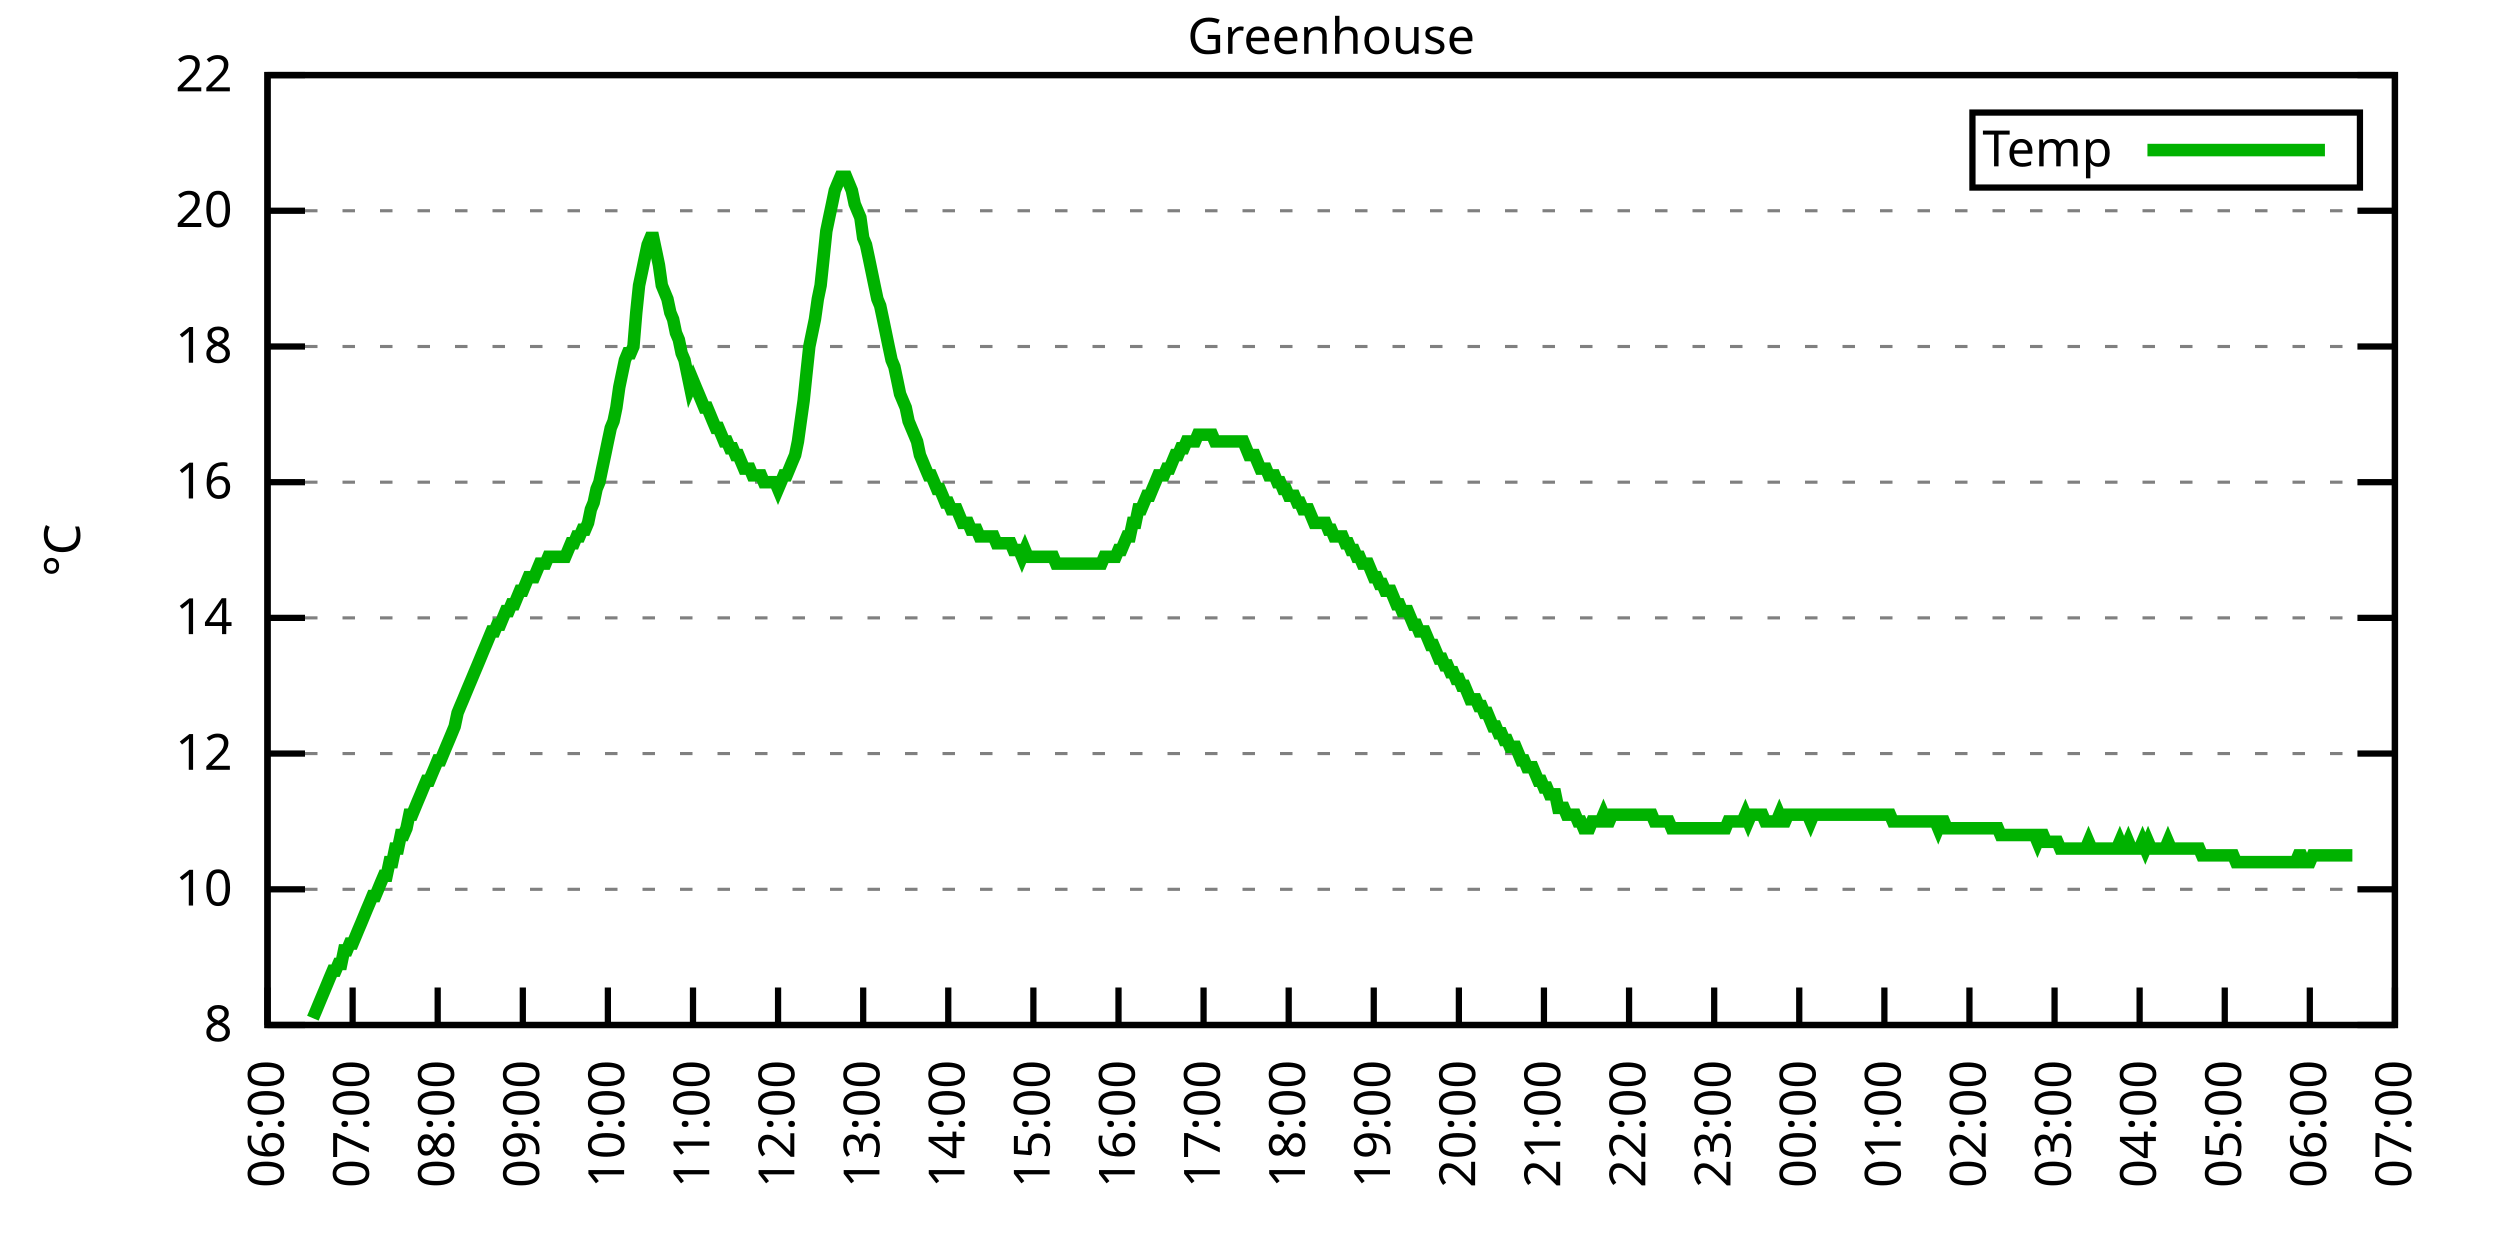
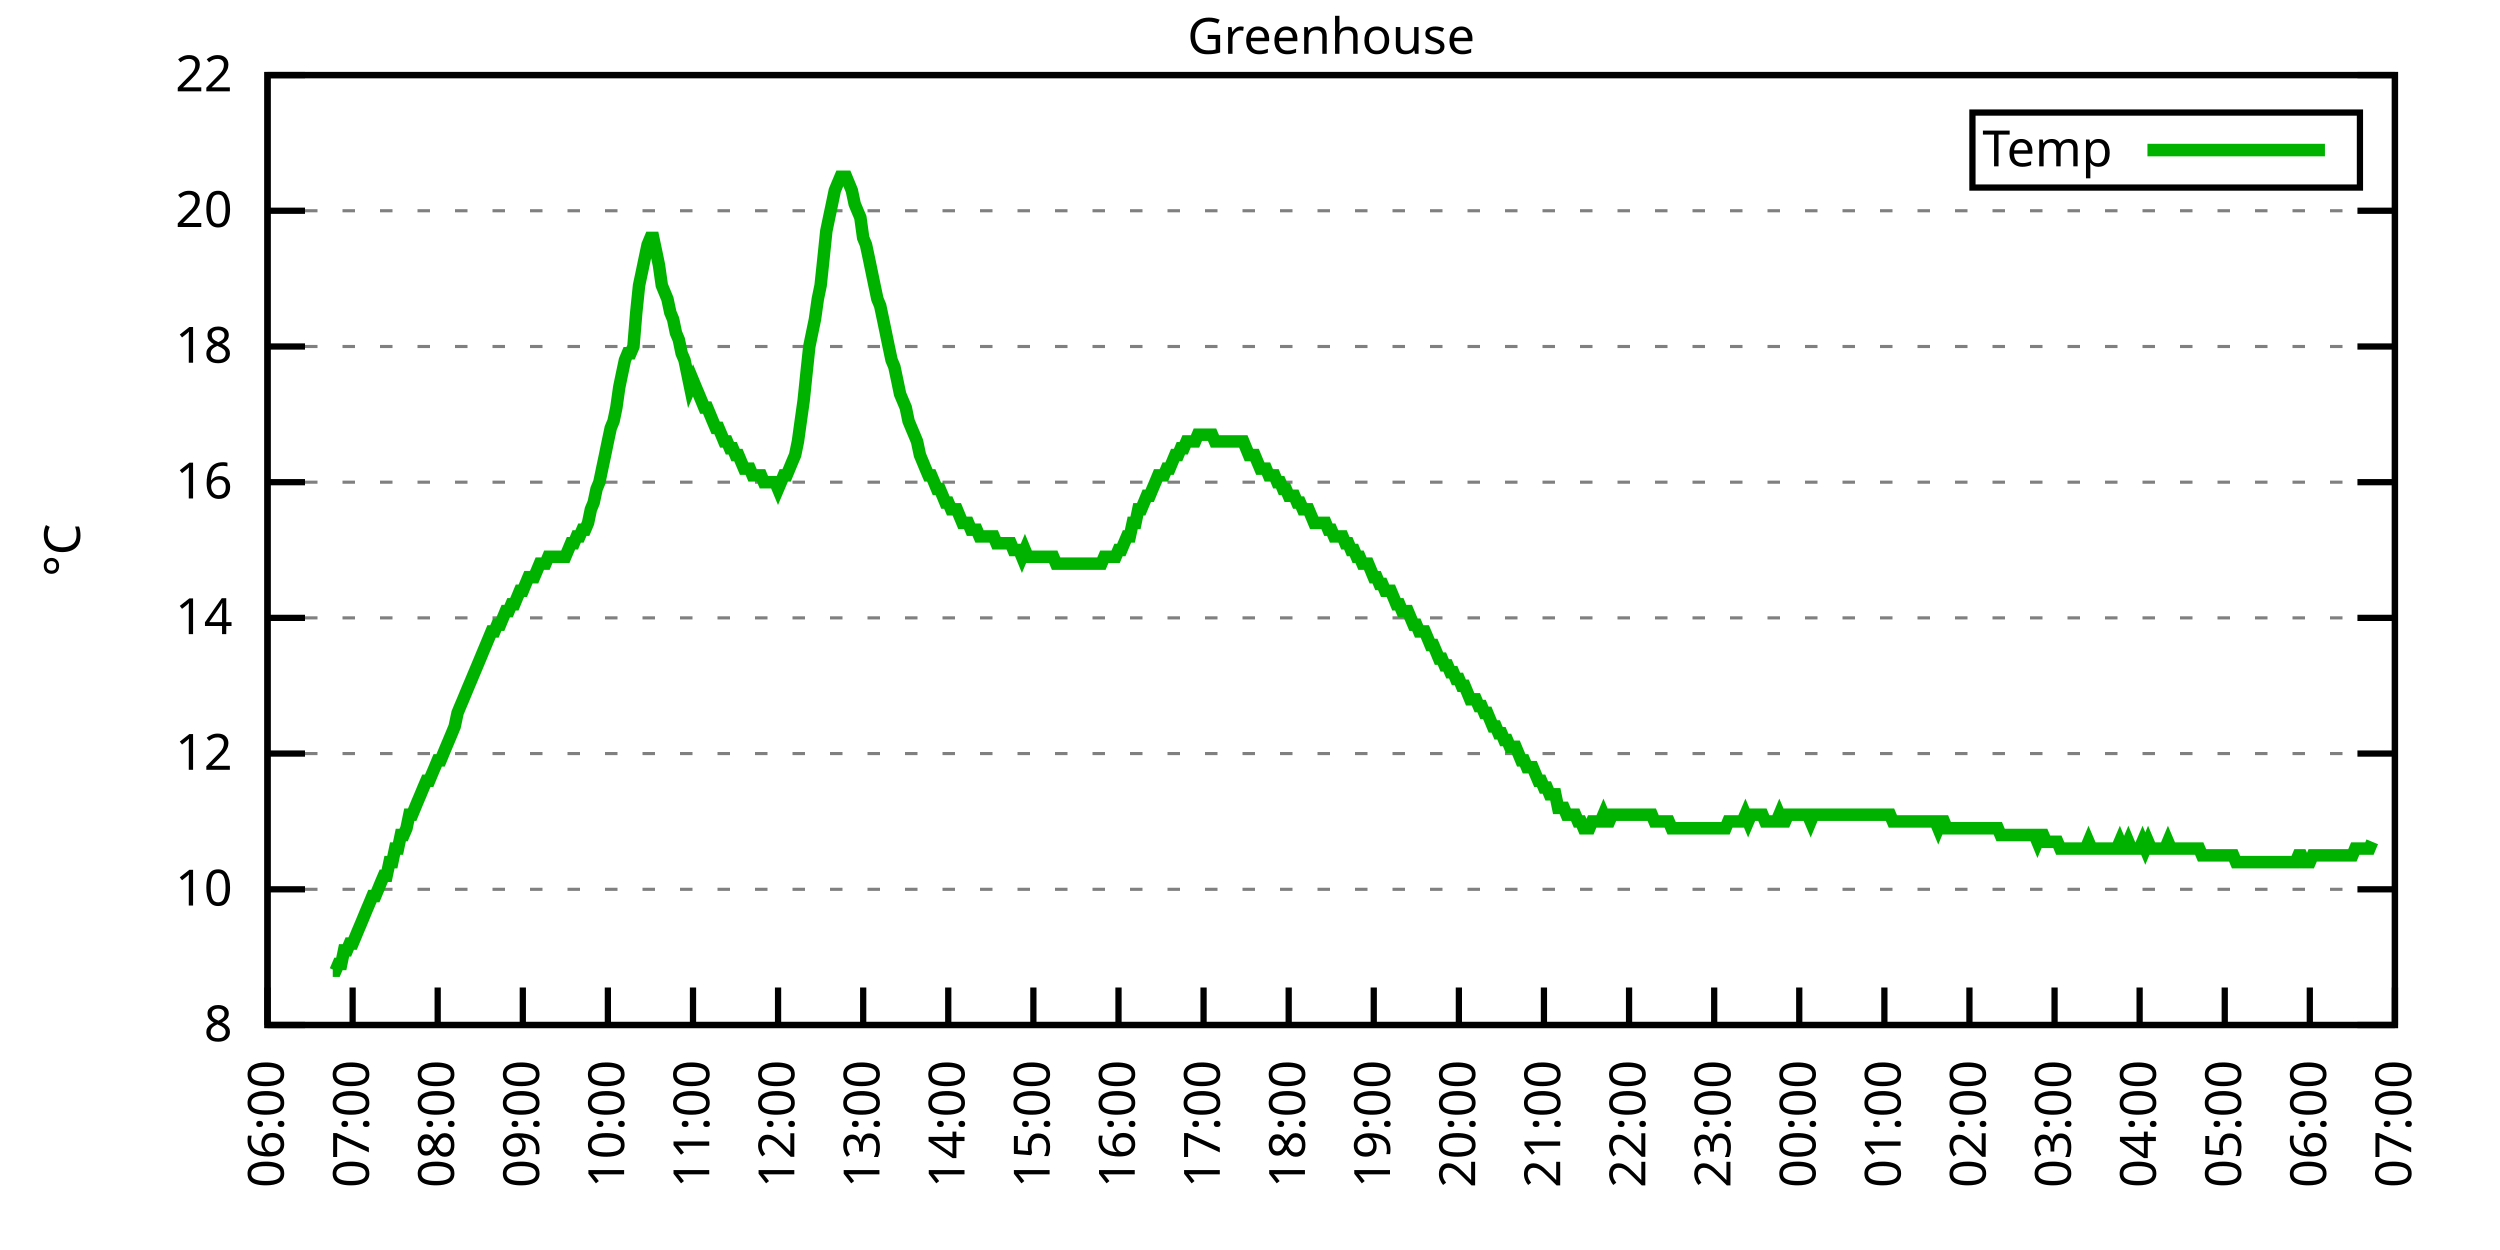
<svg xmlns="http://www.w3.org/2000/svg" xmlns:xlink="http://www.w3.org/1999/xlink" width="400" height="200" viewBox="0 0 400 200">
  <g id="gnuplot_canvas">
    <rect x="0" y="0" width="400" height="200" fill="none" />
    <defs>
      <circle id="gpDot" r="0.5" stroke-width="0.5" stroke="currentColor" />
      <path id="gpPt0" stroke-width="0.333" stroke="currentColor" d="M-1,0 h2 M0,-1 v2" />
      <path id="gpPt1" stroke-width="0.333" stroke="currentColor" d="M-1,-1 L1,1 M1,-1 L-1,1" />
      <path id="gpPt2" stroke-width="0.333" stroke="currentColor" d="M-1,0 L1,0 M0,-1 L0,1 M-1,-1 L1,1 M-1,1 L1,-1" />
      <rect id="gpPt3" stroke-width="0.333" stroke="currentColor" x="-1" y="-1" width="2" height="2" />
      <rect id="gpPt4" stroke-width="0.333" stroke="currentColor" fill="currentColor" x="-1" y="-1" width="2" height="2" />
      <circle id="gpPt5" stroke-width="0.333" stroke="currentColor" cx="0" cy="0" r="1" />
      <use xlink:href="#gpPt5" id="gpPt6" fill="currentColor" stroke="none" />
      <path id="gpPt7" stroke-width="0.333" stroke="currentColor" d="M0,-1.33 L-1.33,0.67 L1.33,0.67 z" />
      <use xlink:href="#gpPt7" id="gpPt8" fill="currentColor" stroke="none" />
      <use xlink:href="#gpPt7" id="gpPt9" stroke="currentColor" transform="rotate(180)" />
      <use xlink:href="#gpPt9" id="gpPt10" fill="currentColor" stroke="none" />
      <use xlink:href="#gpPt3" id="gpPt11" stroke="currentColor" transform="rotate(45)" />
      <use xlink:href="#gpPt11" id="gpPt12" fill="currentColor" stroke="none" />
      <path id="gpPt13" stroke-width="0.333" stroke="currentColor" d="M0,1.330 L1.265,0.411 L0.782,-1.067 L-0.782,-1.076 L-1.265,0.411 z" />
      <use xlink:href="#gpPt13" id="gpPt14" fill="currentColor" stroke="none" />
      <filter id="textbox" filterUnits="objectBoundingBox" x="0" y="0" height="1" width="1">
        <feFlood flood-color="white" flood-opacity="1" result="bgnd" />
        <feComposite in="SourceGraphic" in2="bgnd" operator="atop" />
      </filter>
      <filter id="greybox" filterUnits="objectBoundingBox" x="0" y="0" height="1" width="1">
        <feFlood flood-color="lightgrey" flood-opacity="1" result="grey" />
        <feComposite in="SourceGraphic" in2="grey" operator="atop" />
      </filter>
    </defs>
    <g fill="none" color="white" stroke="currentColor" stroke-width="1.00" stroke-linecap="butt" stroke-linejoin="miter">
</g>
    <g fill="none" color="black" stroke="currentColor" stroke-width="1.00" stroke-linecap="butt" stroke-linejoin="miter">
      <g stroke="none" shape-rendering="crispEdges">
        <polygon fill="rgb(255, 255, 255)" points="42.80,164.00 383.18,164.00 383.18,12.02 42.80,12.02 " />
      </g>
    </g>
    <g fill="none" color="black" stroke="currentColor" stroke-width="1.00" stroke-linecap="butt" stroke-linejoin="miter">
</g>
    <g fill="none" color="black" stroke="black" stroke-width="0.50" stroke-linecap="butt" stroke-linejoin="miter">
</g>
    <g fill="none" color="gray" stroke="currentColor" stroke-width="0.50" stroke-linecap="butt" stroke-linejoin="miter">
      <path stroke="gray" stroke-dasharray="2,4" class="gridline" d="M42.80,164.00 L383.19,164.00  " />
    </g>
    <g fill="none" color="gray" stroke="gray" stroke-width="1.00" stroke-linecap="butt" stroke-linejoin="miter">
</g>
    <g fill="none" color="black" stroke="currentColor" stroke-width="1.00" stroke-linecap="butt" stroke-linejoin="miter">
      <path stroke="black" d="M42.80,164.00 L48.80,164.00 M383.19,164.00 L377.19,164.00  " />
      <g transform="translate(37.20,166.60)" stroke="none" fill="black" font-family="Sans" font-size="8.00" text-anchor="end">
        <text>
          <tspan font-family="Sans"> 8</tspan>
        </text>
      </g>
    </g>
    <g fill="none" color="black" stroke="currentColor" stroke-width="1.00" stroke-linecap="butt" stroke-linejoin="miter">
</g>
    <g fill="none" color="black" stroke="black" stroke-width="0.50" stroke-linecap="butt" stroke-linejoin="miter">
</g>
    <g fill="none" color="gray" stroke="currentColor" stroke-width="0.50" stroke-linecap="butt" stroke-linejoin="miter">
      <path stroke="gray" stroke-dasharray="2,4" class="gridline" d="M42.80,142.29 L383.19,142.29  " />
    </g>
    <g fill="none" color="gray" stroke="gray" stroke-width="1.00" stroke-linecap="butt" stroke-linejoin="miter">
</g>
    <g fill="none" color="black" stroke="currentColor" stroke-width="1.00" stroke-linecap="butt" stroke-linejoin="miter">
      <path stroke="black" d="M42.80,142.29 L48.80,142.29 M383.19,142.29 L377.19,142.29  " />
      <g transform="translate(37.20,144.89)" stroke="none" fill="black" font-family="Sans" font-size="8.00" text-anchor="end">
        <text>
          <tspan font-family="Sans"> 10</tspan>
        </text>
      </g>
    </g>
    <g fill="none" color="black" stroke="currentColor" stroke-width="1.00" stroke-linecap="butt" stroke-linejoin="miter">
</g>
    <g fill="none" color="black" stroke="black" stroke-width="0.50" stroke-linecap="butt" stroke-linejoin="miter">
</g>
    <g fill="none" color="gray" stroke="currentColor" stroke-width="0.50" stroke-linecap="butt" stroke-linejoin="miter">
      <path stroke="gray" stroke-dasharray="2,4" class="gridline" d="M42.80,120.57 L383.19,120.57  " />
    </g>
    <g fill="none" color="gray" stroke="gray" stroke-width="1.00" stroke-linecap="butt" stroke-linejoin="miter">
</g>
    <g fill="none" color="black" stroke="currentColor" stroke-width="1.00" stroke-linecap="butt" stroke-linejoin="miter">
      <path stroke="black" d="M42.80,120.57 L48.80,120.57 M383.19,120.57 L377.19,120.57  " />
      <g transform="translate(37.20,123.17)" stroke="none" fill="black" font-family="Sans" font-size="8.00" text-anchor="end">
        <text>
          <tspan font-family="Sans"> 12</tspan>
        </text>
      </g>
    </g>
    <g fill="none" color="black" stroke="currentColor" stroke-width="1.00" stroke-linecap="butt" stroke-linejoin="miter">
</g>
    <g fill="none" color="black" stroke="black" stroke-width="0.50" stroke-linecap="butt" stroke-linejoin="miter">
</g>
    <g fill="none" color="gray" stroke="currentColor" stroke-width="0.50" stroke-linecap="butt" stroke-linejoin="miter">
      <path stroke="gray" stroke-dasharray="2,4" class="gridline" d="M42.80,98.86 L383.19,98.86  " />
    </g>
    <g fill="none" color="gray" stroke="gray" stroke-width="1.00" stroke-linecap="butt" stroke-linejoin="miter">
</g>
    <g fill="none" color="black" stroke="currentColor" stroke-width="1.00" stroke-linecap="butt" stroke-linejoin="miter">
      <path stroke="black" d="M42.80,98.86 L48.80,98.86 M383.19,98.86 L377.19,98.86  " />
      <g transform="translate(37.20,101.46)" stroke="none" fill="black" font-family="Sans" font-size="8.00" text-anchor="end">
        <text>
          <tspan font-family="Sans"> 14</tspan>
        </text>
      </g>
    </g>
    <g fill="none" color="black" stroke="currentColor" stroke-width="1.00" stroke-linecap="butt" stroke-linejoin="miter">
</g>
    <g fill="none" color="black" stroke="black" stroke-width="0.50" stroke-linecap="butt" stroke-linejoin="miter">
</g>
    <g fill="none" color="gray" stroke="currentColor" stroke-width="0.50" stroke-linecap="butt" stroke-linejoin="miter">
      <path stroke="gray" stroke-dasharray="2,4" class="gridline" d="M42.80,77.15 L383.19,77.15  " />
    </g>
    <g fill="none" color="gray" stroke="gray" stroke-width="1.00" stroke-linecap="butt" stroke-linejoin="miter">
</g>
    <g fill="none" color="black" stroke="currentColor" stroke-width="1.00" stroke-linecap="butt" stroke-linejoin="miter">
      <path stroke="black" d="M42.80,77.15 L48.80,77.15 M383.19,77.15 L377.19,77.15  " />
      <g transform="translate(37.20,79.75)" stroke="none" fill="black" font-family="Sans" font-size="8.00" text-anchor="end">
        <text>
          <tspan font-family="Sans"> 16</tspan>
        </text>
      </g>
    </g>
    <g fill="none" color="black" stroke="currentColor" stroke-width="1.00" stroke-linecap="butt" stroke-linejoin="miter">
</g>
    <g fill="none" color="black" stroke="black" stroke-width="0.50" stroke-linecap="butt" stroke-linejoin="miter">
</g>
    <g fill="none" color="gray" stroke="currentColor" stroke-width="0.50" stroke-linecap="butt" stroke-linejoin="miter">
      <path stroke="gray" stroke-dasharray="2,4" class="gridline" d="M42.80,55.44 L383.19,55.44  " />
    </g>
    <g fill="none" color="gray" stroke="gray" stroke-width="1.00" stroke-linecap="butt" stroke-linejoin="miter">
</g>
    <g fill="none" color="black" stroke="currentColor" stroke-width="1.00" stroke-linecap="butt" stroke-linejoin="miter">
      <path stroke="black" d="M42.80,55.44 L48.80,55.44 M383.19,55.44 L377.19,55.44  " />
      <g transform="translate(37.20,58.04)" stroke="none" fill="black" font-family="Sans" font-size="8.00" text-anchor="end">
        <text>
          <tspan font-family="Sans"> 18</tspan>
        </text>
      </g>
    </g>
    <g fill="none" color="black" stroke="currentColor" stroke-width="1.00" stroke-linecap="butt" stroke-linejoin="miter">
</g>
    <g fill="none" color="black" stroke="black" stroke-width="0.50" stroke-linecap="butt" stroke-linejoin="miter">
</g>
    <g fill="none" color="gray" stroke="currentColor" stroke-width="0.50" stroke-linecap="butt" stroke-linejoin="miter">
      <path stroke="gray" stroke-dasharray="2,4" class="gridline" d="M42.80,33.72 L383.19,33.72  " />
    </g>
    <g fill="none" color="gray" stroke="gray" stroke-width="1.00" stroke-linecap="butt" stroke-linejoin="miter">
</g>
    <g fill="none" color="black" stroke="currentColor" stroke-width="1.00" stroke-linecap="butt" stroke-linejoin="miter">
      <path stroke="black" d="M42.80,33.72 L48.80,33.72 M383.19,33.72 L377.19,33.72  " />
      <g transform="translate(37.20,36.32)" stroke="none" fill="black" font-family="Sans" font-size="8.00" text-anchor="end">
        <text>
          <tspan font-family="Sans"> 20</tspan>
        </text>
      </g>
    </g>
    <g fill="none" color="black" stroke="currentColor" stroke-width="1.00" stroke-linecap="butt" stroke-linejoin="miter">
</g>
    <g fill="none" color="black" stroke="black" stroke-width="0.50" stroke-linecap="butt" stroke-linejoin="miter">
</g>
    <g fill="none" color="gray" stroke="currentColor" stroke-width="0.50" stroke-linecap="butt" stroke-linejoin="miter">
      <path stroke="gray" stroke-dasharray="2,4" class="gridline" d="M42.80,12.01 L383.19,12.01  " />
    </g>
    <g fill="none" color="gray" stroke="gray" stroke-width="1.00" stroke-linecap="butt" stroke-linejoin="miter">
</g>
    <g fill="none" color="black" stroke="currentColor" stroke-width="1.00" stroke-linecap="butt" stroke-linejoin="miter">
      <path stroke="black" d="M42.80,12.01 L48.80,12.01 M383.19,12.01 L377.19,12.01  " />
      <g transform="translate(37.20,14.61)" stroke="none" fill="black" font-family="Sans" font-size="8.00" text-anchor="end">
        <text>
          <tspan font-family="Sans"> 22</tspan>
        </text>
      </g>
    </g>
    <g fill="none" color="black" stroke="currentColor" stroke-width="1.00" stroke-linecap="butt" stroke-linejoin="miter">
      <path stroke="black" d="M42.80,164.00 L42.80,158.00  " />
      <g transform="translate(45.40,169.60) rotate(270.00)" stroke="none" fill="black" font-family="Sans" font-size="8.00" text-anchor="end">
        <text>
          <tspan font-family="Sans">06:00</tspan>
        </text>
      </g>
    </g>
    <g fill="none" color="black" stroke="currentColor" stroke-width="1.00" stroke-linecap="butt" stroke-linejoin="miter">
      <path stroke="black" d="M56.42,164.00 L56.42,158.00  " />
      <g transform="translate(59.02,169.60) rotate(270.00)" stroke="none" fill="black" font-family="Sans" font-size="8.00" text-anchor="end">
        <text>
          <tspan font-family="Sans">07:00</tspan>
        </text>
      </g>
    </g>
    <g fill="none" color="black" stroke="currentColor" stroke-width="1.00" stroke-linecap="butt" stroke-linejoin="miter">
      <path stroke="black" d="M70.03,164.00 L70.03,158.00  " />
      <g transform="translate(72.63,169.60) rotate(270.00)" stroke="none" fill="black" font-family="Sans" font-size="8.00" text-anchor="end">
        <text>
          <tspan font-family="Sans">08:00</tspan>
        </text>
      </g>
    </g>
    <g fill="none" color="black" stroke="currentColor" stroke-width="1.00" stroke-linecap="butt" stroke-linejoin="miter">
      <path stroke="black" d="M83.65,164.00 L83.65,158.00  " />
      <g transform="translate(86.25,169.60) rotate(270.00)" stroke="none" fill="black" font-family="Sans" font-size="8.00" text-anchor="end">
        <text>
          <tspan font-family="Sans">09:00</tspan>
        </text>
      </g>
    </g>
    <g fill="none" color="black" stroke="currentColor" stroke-width="1.00" stroke-linecap="butt" stroke-linejoin="miter">
      <path stroke="black" d="M97.26,164.00 L97.26,158.00  " />
      <g transform="translate(99.86,169.60) rotate(270.00)" stroke="none" fill="black" font-family="Sans" font-size="8.00" text-anchor="end">
        <text>
          <tspan font-family="Sans">10:00</tspan>
        </text>
      </g>
    </g>
    <g fill="none" color="black" stroke="currentColor" stroke-width="1.00" stroke-linecap="butt" stroke-linejoin="miter">
      <path stroke="black" d="M110.88,164.00 L110.88,158.00  " />
      <g transform="translate(113.48,169.60) rotate(270.00)" stroke="none" fill="black" font-family="Sans" font-size="8.00" text-anchor="end">
        <text>
          <tspan font-family="Sans">11:00</tspan>
        </text>
      </g>
    </g>
    <g fill="none" color="black" stroke="currentColor" stroke-width="1.00" stroke-linecap="butt" stroke-linejoin="miter">
      <path stroke="black" d="M124.49,164.00 L124.49,158.00  " />
      <g transform="translate(127.09,169.60) rotate(270.00)" stroke="none" fill="black" font-family="Sans" font-size="8.00" text-anchor="end">
        <text>
          <tspan font-family="Sans">12:00</tspan>
        </text>
      </g>
    </g>
    <g fill="none" color="black" stroke="currentColor" stroke-width="1.00" stroke-linecap="butt" stroke-linejoin="miter">
      <path stroke="black" d="M138.11,164.00 L138.11,158.00  " />
      <g transform="translate(140.71,169.60) rotate(270.00)" stroke="none" fill="black" font-family="Sans" font-size="8.00" text-anchor="end">
        <text>
          <tspan font-family="Sans">13:00</tspan>
        </text>
      </g>
    </g>
    <g fill="none" color="black" stroke="currentColor" stroke-width="1.00" stroke-linecap="butt" stroke-linejoin="miter">
      <path stroke="black" d="M151.72,164.00 L151.72,158.00  " />
      <g transform="translate(154.32,169.60) rotate(270.00)" stroke="none" fill="black" font-family="Sans" font-size="8.00" text-anchor="end">
        <text>
          <tspan font-family="Sans">14:00</tspan>
        </text>
      </g>
    </g>
    <g fill="none" color="black" stroke="currentColor" stroke-width="1.00" stroke-linecap="butt" stroke-linejoin="miter">
      <path stroke="black" d="M165.34,164.00 L165.34,158.00  " />
      <g transform="translate(167.94,169.60) rotate(270.00)" stroke="none" fill="black" font-family="Sans" font-size="8.00" text-anchor="end">
        <text>
          <tspan font-family="Sans">15:00</tspan>
        </text>
      </g>
    </g>
    <g fill="none" color="black" stroke="currentColor" stroke-width="1.00" stroke-linecap="butt" stroke-linejoin="miter">
      <path stroke="black" d="M178.96,164.00 L178.96,158.00  " />
      <g transform="translate(181.56,169.60) rotate(270.00)" stroke="none" fill="black" font-family="Sans" font-size="8.00" text-anchor="end">
        <text>
          <tspan font-family="Sans">16:00</tspan>
        </text>
      </g>
    </g>
    <g fill="none" color="black" stroke="currentColor" stroke-width="1.00" stroke-linecap="butt" stroke-linejoin="miter">
      <path stroke="black" d="M192.57,164.00 L192.57,158.00  " />
      <g transform="translate(195.17,169.60) rotate(270.00)" stroke="none" fill="black" font-family="Sans" font-size="8.00" text-anchor="end">
        <text>
          <tspan font-family="Sans">17:00</tspan>
        </text>
      </g>
    </g>
    <g fill="none" color="black" stroke="currentColor" stroke-width="1.00" stroke-linecap="butt" stroke-linejoin="miter">
      <path stroke="black" d="M206.19,164.00 L206.19,158.00  " />
      <g transform="translate(208.79,169.60) rotate(270.00)" stroke="none" fill="black" font-family="Sans" font-size="8.00" text-anchor="end">
        <text>
          <tspan font-family="Sans">18:00</tspan>
        </text>
      </g>
    </g>
    <g fill="none" color="black" stroke="currentColor" stroke-width="1.00" stroke-linecap="butt" stroke-linejoin="miter">
      <path stroke="black" d="M219.80,164.00 L219.80,158.00  " />
      <g transform="translate(222.40,169.60) rotate(270.00)" stroke="none" fill="black" font-family="Sans" font-size="8.00" text-anchor="end">
        <text>
          <tspan font-family="Sans">19:00</tspan>
        </text>
      </g>
    </g>
    <g fill="none" color="black" stroke="currentColor" stroke-width="1.00" stroke-linecap="butt" stroke-linejoin="miter">
      <path stroke="black" d="M233.42,164.00 L233.42,158.00  " />
      <g transform="translate(236.02,169.60) rotate(270.00)" stroke="none" fill="black" font-family="Sans" font-size="8.00" text-anchor="end">
        <text>
          <tspan font-family="Sans">20:00</tspan>
        </text>
      </g>
    </g>
    <g fill="none" color="black" stroke="currentColor" stroke-width="1.00" stroke-linecap="butt" stroke-linejoin="miter">
      <path stroke="black" d="M247.03,164.00 L247.03,158.00  " />
      <g transform="translate(249.63,169.60) rotate(270.00)" stroke="none" fill="black" font-family="Sans" font-size="8.00" text-anchor="end">
        <text>
          <tspan font-family="Sans">21:00</tspan>
        </text>
      </g>
    </g>
    <g fill="none" color="black" stroke="currentColor" stroke-width="1.00" stroke-linecap="butt" stroke-linejoin="miter">
      <path stroke="black" d="M260.65,164.00 L260.65,158.00  " />
      <g transform="translate(263.25,169.60) rotate(270.00)" stroke="none" fill="black" font-family="Sans" font-size="8.00" text-anchor="end">
        <text>
          <tspan font-family="Sans">22:00</tspan>
        </text>
      </g>
    </g>
    <g fill="none" color="black" stroke="currentColor" stroke-width="1.00" stroke-linecap="butt" stroke-linejoin="miter">
      <path stroke="black" d="M274.27,164.00 L274.27,158.00  " />
      <g transform="translate(276.87,169.60) rotate(270.00)" stroke="none" fill="black" font-family="Sans" font-size="8.00" text-anchor="end">
        <text>
          <tspan font-family="Sans">23:00</tspan>
        </text>
      </g>
    </g>
    <g fill="none" color="black" stroke="currentColor" stroke-width="1.00" stroke-linecap="butt" stroke-linejoin="miter">
      <path stroke="black" d="M287.88,164.00 L287.88,158.00  " />
      <g transform="translate(290.48,169.60) rotate(270.00)" stroke="none" fill="black" font-family="Sans" font-size="8.00" text-anchor="end">
        <text>
          <tspan font-family="Sans">00:00</tspan>
        </text>
      </g>
    </g>
    <g fill="none" color="black" stroke="currentColor" stroke-width="1.00" stroke-linecap="butt" stroke-linejoin="miter">
      <path stroke="black" d="M301.50,164.00 L301.50,158.00  " />
      <g transform="translate(304.10,169.60) rotate(270.00)" stroke="none" fill="black" font-family="Sans" font-size="8.00" text-anchor="end">
        <text>
          <tspan font-family="Sans">01:00</tspan>
        </text>
      </g>
    </g>
    <g fill="none" color="black" stroke="currentColor" stroke-width="1.00" stroke-linecap="butt" stroke-linejoin="miter">
      <path stroke="black" d="M315.11,164.00 L315.11,158.00  " />
      <g transform="translate(317.71,169.60) rotate(270.00)" stroke="none" fill="black" font-family="Sans" font-size="8.00" text-anchor="end">
        <text>
          <tspan font-family="Sans">02:00</tspan>
        </text>
      </g>
    </g>
    <g fill="none" color="black" stroke="currentColor" stroke-width="1.00" stroke-linecap="butt" stroke-linejoin="miter">
      <path stroke="black" d="M328.73,164.00 L328.73,158.00  " />
      <g transform="translate(331.33,169.60) rotate(270.00)" stroke="none" fill="black" font-family="Sans" font-size="8.00" text-anchor="end">
        <text>
          <tspan font-family="Sans">03:00</tspan>
        </text>
      </g>
    </g>
    <g fill="none" color="black" stroke="currentColor" stroke-width="1.00" stroke-linecap="butt" stroke-linejoin="miter">
      <path stroke="black" d="M342.34,164.00 L342.34,158.00  " />
      <g transform="translate(344.94,169.60) rotate(270.00)" stroke="none" fill="black" font-family="Sans" font-size="8.00" text-anchor="end">
        <text>
          <tspan font-family="Sans">04:00</tspan>
        </text>
      </g>
    </g>
    <g fill="none" color="black" stroke="currentColor" stroke-width="1.00" stroke-linecap="butt" stroke-linejoin="miter">
      <path stroke="black" d="M355.96,164.00 L355.96,158.00  " />
      <g transform="translate(358.56,169.60) rotate(270.00)" stroke="none" fill="black" font-family="Sans" font-size="8.00" text-anchor="end">
        <text>
          <tspan font-family="Sans">05:00</tspan>
        </text>
      </g>
    </g>
    <g fill="none" color="black" stroke="currentColor" stroke-width="1.00" stroke-linecap="butt" stroke-linejoin="miter">
      <path stroke="black" d="M369.57,164.00 L369.57,158.00  " />
      <g transform="translate(372.17,169.60) rotate(270.00)" stroke="none" fill="black" font-family="Sans" font-size="8.00" text-anchor="end">
        <text>
          <tspan font-family="Sans">06:00</tspan>
        </text>
      </g>
    </g>
    <g fill="none" color="black" stroke="currentColor" stroke-width="1.00" stroke-linecap="butt" stroke-linejoin="miter">
      <path stroke="black" d="M383.19,164.00 L383.19,158.00  " />
      <g transform="translate(385.79,169.60) rotate(270.00)" stroke="none" fill="black" font-family="Sans" font-size="8.00" text-anchor="end">
        <text>
          <tspan font-family="Sans">07:00</tspan>
        </text>
      </g>
    </g>
    <g fill="none" color="black" stroke="currentColor" stroke-width="1.00" stroke-linecap="butt" stroke-linejoin="miter">
</g>
    <g fill="none" color="black" stroke="currentColor" stroke-width="1.00" stroke-linecap="butt" stroke-linejoin="miter">
      <path stroke="black" d="M42.80,12.01 L42.80,164.00 L383.19,164.00 L383.19,12.01 L42.80,12.01 Z  " />
    </g>
    <g fill="none" color="black" stroke="currentColor" stroke-width="1.00" stroke-linecap="butt" stroke-linejoin="miter">
</g>
    <g fill="none" color="black" stroke="currentColor" stroke-width="1.00" stroke-linecap="butt" stroke-linejoin="miter">
      <path stroke="black" d="M315.59,30.01 L315.59,18.01 L377.59,18.01 L377.59,30.01 L315.59,30.01 Z  " />
    </g>
    <g id="Greenhouse_plot_1">
      <g fill="none" color="white" stroke="black" stroke-width="2.00" stroke-linecap="butt" stroke-linejoin="miter">
</g>
      <g fill="none" color="black" stroke="currentColor" stroke-width="2.00" stroke-linecap="butt" stroke-linejoin="miter">
        <g transform="translate(337.99,26.61)" stroke="none" fill="black" font-family="Sans" font-size="8.00" text-anchor="end">
          <text>
            <tspan font-family="Sans">Temp</tspan>
          </text>
        </g>
      </g>
      <g fill="none" color="black" stroke="currentColor" stroke-width="2.00" stroke-linecap="butt" stroke-linejoin="miter">
-         <path stroke="rgb(  0, 178,   0)" d="M343.59,24.01 L371.99,24.01 M50.06,162.91 L50.52,161.83 L50.97,160.74 L51.42,159.66 L51.88,158.57 L52.33,157.49   L52.78,156.40 L53.24,155.31 L53.69,155.31 L54.15,154.23 L54.60,154.23 L55.05,152.06 L55.51,152.06 L55.96,150.97   L56.42,150.97 L56.87,149.89 L57.32,148.80 L57.78,147.72 L58.23,146.63 L58.68,145.54 L59.14,144.46 L59.59,143.37   L60.05,143.37 L60.50,142.29 L60.95,141.20 L61.41,140.12 L61.86,140.12 L62.32,137.94 L62.77,137.94 L63.22,135.77   L63.68,135.77 L64.13,133.60 L64.58,133.60 L65.04,132.52 L65.49,130.35 L65.95,130.35 L66.40,129.26 L66.85,128.17   L67.31,127.09 L67.76,126.00 L68.22,124.92 L68.67,124.92 L69.12,123.83 L69.58,122.75 L70.03,121.66 L70.49,121.66   L70.94,120.57 L71.39,119.49 L71.85,118.40 L72.30,117.32 L72.75,116.23 L73.21,114.06 L73.66,112.97 L74.12,111.89   L74.57,110.80 L75.02,109.72 L75.48,108.63 L75.93,107.55 L76.39,106.46 L76.84,105.38 L77.29,104.29 L77.75,103.20   L78.20,102.12 L78.65,101.03 L79.11,101.03 L79.56,99.95 L80.02,99.95 L80.47,98.86 L80.92,97.78 L81.38,97.78   L81.83,96.69 L82.29,96.69 L82.74,95.60 L83.19,94.52 L83.65,94.52 L84.10,93.43 L84.55,92.35 L85.01,92.35   L85.46,92.35 L85.92,91.26 L86.37,90.18 L86.82,90.18 L87.28,90.18 L87.73,89.09 L88.19,89.09 L88.64,89.09   L89.09,89.09 L89.55,89.09 L90.00,89.09 L90.45,89.09 L90.91,88.00 L91.36,86.92 L91.82,86.92 L92.27,85.83   L92.72,85.83 L93.18,84.75 L93.63,84.75 L94.09,83.66 L94.54,81.49 L94.99,80.41 L95.45,78.23 L95.90,77.15   L96.35,74.98 L96.81,72.81 L97.26,70.63 L97.72,68.46 L98.17,67.38 L98.62,65.21 L99.08,61.95 L99.53,59.78   L99.99,57.61 L100.44,56.52 L100.89,56.52 L101.35,55.44 L101.80,50.01 L102.25,45.66 L102.71,43.49 L103.16,41.32   L103.62,39.15 L104.07,38.07 L104.52,38.07 L104.98,40.24 L105.43,42.41 L105.89,45.66 L106.34,46.75 L106.79,47.84   L107.25,50.01 L107.70,51.09 L108.15,53.26 L108.61,54.35 L109.06,56.52 L109.52,57.61 L109.97,59.78 L110.42,61.95   L110.88,60.86 L111.33,61.95 L111.79,63.04 L112.24,64.12 L112.69,65.21 L113.15,65.21 L113.60,66.29 L114.05,67.38   L114.51,68.46 L114.96,68.46 L115.42,69.55 L115.87,70.63 L116.32,70.63 L116.78,71.72 L117.23,71.72 L117.69,72.81   L118.14,72.81 L118.59,73.89 L119.05,74.98 L119.50,74.98 L119.96,74.98 L120.41,76.06 L120.86,76.06 L121.32,76.06   L121.77,76.06 L122.22,77.15 L122.68,77.15 L123.13,77.15 L123.59,77.15 L124.04,77.15 L124.49,78.23 L124.95,77.15   L125.40,76.06 L125.86,76.06 L126.31,74.98 L126.76,73.89 L127.22,72.81 L127.67,70.63 L128.12,67.38 L128.58,64.12   L129.03,59.78 L129.49,55.44 L129.94,53.26 L130.39,51.09 L130.85,47.84 L131.30,45.66 L131.76,41.32 L132.21,36.98   L132.66,34.81 L133.12,32.64 L133.57,30.47 L134.02,29.38 L134.48,28.29 L134.93,28.29 L135.39,28.29 L135.84,29.38   L136.29,30.47 L136.75,32.64 L137.20,33.72 L137.66,34.81 L138.11,38.07 L138.56,39.15 L139.02,41.32 L139.47,43.49   L139.92,45.66 L140.38,47.84 L140.83,48.92 L141.29,51.09 L141.74,53.26 L142.19,55.44 L142.65,57.61 L143.10,58.69   L143.56,60.86 L144.01,63.04 L144.46,64.12 L144.92,65.21 L145.37,67.38 L145.82,68.46 L146.28,69.55 L146.73,70.63   L147.19,72.81 L147.64,73.89 L148.09,74.98 L148.55,76.06 L149.00,76.06 L149.46,77.15 L149.91,78.23 L150.36,78.23   L150.82,79.32 L151.27,80.41 L151.72,80.41 L152.18,81.49 L152.63,81.49 L153.09,81.49 L153.54,82.58 L153.99,83.66   L154.45,83.66 L154.90,83.66 L155.36,84.75 L155.81,84.75 L156.26,84.75 L156.72,85.83 L157.17,85.83 L157.62,85.83   L158.08,85.83 L158.53,85.83 L158.99,85.83 L159.44,86.92 L159.89,86.92 L160.35,86.92 L160.80,86.92 L161.26,86.92   L161.71,86.92 L162.16,88.00 L162.62,88.00 L163.07,88.00 L163.52,89.09 L163.98,88.00 L164.43,89.09 L164.89,89.09   L165.34,89.09 L165.79,89.09 L166.25,89.09 L166.70,89.09 L167.16,89.09 L167.61,89.09 L168.06,89.09 L168.52,89.09   L168.97,90.18 L169.43,90.18 L169.88,90.18 L170.33,90.18 L170.79,90.18 L171.24,90.18 L171.69,90.18 L172.15,90.18   L172.60,90.18 L173.06,90.18 L173.51,90.18 L173.96,90.18 L174.42,90.18 L174.87,90.18 L175.33,90.18 L175.78,90.18   L176.23,90.18 L176.69,89.09 L177.14,89.09 L177.59,89.09 L178.05,89.09 L178.50,89.09 L178.96,88.00 L179.41,88.00   L179.86,86.92 L180.32,85.83 L180.77,85.83 L181.23,83.66 L181.68,83.66 L182.13,81.49 L182.59,81.49 L183.04,80.41   L183.49,79.32 L183.95,79.32 L184.40,78.23 L184.86,77.15 L185.31,76.06 L185.76,76.06 L186.22,76.06 L186.67,74.98   L187.13,74.98 L187.58,73.89 L188.03,72.81 L188.49,72.81 L188.94,71.72 L189.39,71.72 L189.85,70.63 L190.30,70.63   L190.76,70.63 L191.21,70.63 L191.66,69.55 L192.12,69.55 L192.57,69.55 L193.03,69.55 L193.48,69.55 L193.93,69.55   L194.39,70.63 L194.84,70.63 L195.29,70.63 L195.75,70.63 L196.20,70.63 L196.66,70.63 L197.11,70.63 L197.56,70.63   L198.02,70.63 L198.47,70.63 L198.93,70.63 L199.38,71.72 L199.83,72.81 L200.29,72.81 L200.74,72.81 L201.19,73.89   L201.65,74.98 L202.10,74.98 L202.56,74.98 L203.01,76.06 L203.46,76.06 L203.92,76.06 L204.37,77.15 L204.83,77.15   L205.28,78.23 L205.73,78.23 L206.19,79.32 L206.64,79.32 L207.09,79.32 L207.55,80.41 L208.00,80.41 L208.46,81.49   L208.91,81.49 L209.36,81.49 L209.82,82.58 L210.27,83.66 L210.73,83.66 L211.18,83.66 L211.63,83.66 L212.09,83.66   L212.54,84.75 L213.00,84.75 L213.45,85.83 L213.90,85.83 L214.36,85.83 L214.81,85.83 L215.26,86.92 L215.72,86.92   L216.17,88.00 L216.63,88.00 L217.08,89.09 L217.53,89.09 L217.99,90.18 L218.44,90.18 L218.90,90.18 L219.35,91.26   L219.80,92.35 L220.26,92.35 L220.71,93.43 L221.16,93.43 L221.62,94.52 L222.07,94.52 L222.53,94.52 L222.98,95.60   L223.43,96.69 L223.89,96.69 L224.34,97.78 L224.80,97.78 L225.25,97.78 L225.70,98.86 L226.16,99.95 L226.61,99.95   L227.06,101.03 L227.52,101.03 L227.97,101.03 L228.43,102.12 L228.88,103.20 L229.33,103.20 L229.79,104.29 L230.24,105.38   L230.70,105.38 L231.15,106.46 L231.60,106.46 L232.06,107.55 L232.51,107.55 L232.96,108.63 L233.42,108.63 L233.87,109.72   L234.33,109.72 L234.78,110.80 L235.23,111.89 L235.69,111.89 L236.14,111.89 L236.60,112.97 L237.05,112.97 L237.50,114.06   L237.96,114.06 L238.41,115.15 L238.86,116.23 L239.32,116.23 L239.77,117.32 L240.23,117.32 L240.68,118.40 L241.13,118.40   L241.59,119.49 L242.04,119.49 L242.50,119.49 L242.95,120.57 L243.40,121.66 L243.86,121.66 L244.31,122.75 L244.76,122.75   L245.22,122.75 L245.67,123.83 L246.13,124.92 L246.58,124.92 L247.03,126.00 L247.49,126.00 L247.94,127.09 L248.40,127.09   L248.85,127.09 L249.30,129.26 L249.76,129.26 L250.21,129.26 L250.66,130.35 L251.12,130.35 L251.57,130.35 L252.03,130.35   L252.48,131.43 L252.93,131.43 L253.39,132.52 L253.84,132.52 L254.30,132.52 L254.75,131.43 L255.20,131.43 L255.66,131.43   L256.11,131.43 L256.56,130.35 L257.02,131.43 L257.47,131.43 L257.93,130.35 L258.38,130.35 L258.83,130.35 L259.29,130.35   L259.74,130.35 L260.20,130.35 L260.65,130.35 L261.10,130.35 L261.56,130.35 L262.01,130.35 L262.47,130.35 L262.92,130.35   L263.37,130.35 L263.83,130.35 L264.28,130.35 L264.73,131.43 L265.19,131.43 L265.64,131.43 L266.10,131.43 L266.55,131.43   L267.00,131.43 L267.46,132.52 L267.91,132.52 L268.37,132.52 L268.82,132.52 L269.27,132.52 L269.73,132.52 L270.18,132.52   L270.63,132.52 L271.09,132.52 L271.54,132.52 L272.00,132.52 L272.45,132.52 L272.90,132.52 L273.36,132.52 L273.81,132.52   L274.27,132.52 L274.72,132.52 L275.17,132.52 L275.63,132.52 L276.08,132.52 L276.53,131.43 L276.99,131.43 L277.44,131.43   L277.90,131.43 L278.35,131.43 L278.80,131.43 L279.26,130.35 L279.71,131.43 L280.17,130.35 L280.62,130.35 L281.07,130.35   L281.53,130.35 L281.98,130.35 L282.43,131.43 L282.89,131.43 L283.34,131.43 L283.80,131.43 L284.25,131.43 L284.70,130.35   L285.16,131.43 L285.61,131.43 L286.07,130.35 L286.52,130.35 L286.97,130.35 L287.43,130.35 L287.88,130.35 L288.33,130.35   L288.79,130.35 L289.24,130.35 L289.70,131.43 L290.15,130.35 L290.60,130.35 L291.06,130.35 L291.51,130.35 L291.97,130.35   L292.42,130.35 L292.87,130.35 L293.33,130.35 L293.78,130.35 L294.23,130.35 L294.69,130.35 L295.14,130.35 L295.60,130.35   L296.05,130.35 L296.50,130.35 L296.96,130.35 L297.41,130.35 L297.87,130.35 L298.32,130.35 L298.77,130.35 L299.23,130.35   L299.68,130.35 L300.13,130.35 L300.59,130.35 L301.04,130.35 L301.50,130.35 L301.95,130.35 L302.40,130.35 L302.86,131.43   L303.31,131.43 L303.77,131.43 L304.22,131.43 L304.67,131.43 L305.13,131.43 L305.58,131.43 L306.03,131.43 L306.49,131.43   L306.94,131.43 L307.40,131.43 L307.85,131.43 L308.30,131.43 L308.76,131.43 L309.21,131.43 L309.67,131.43 L310.12,132.52   L310.57,131.43 L311.03,131.43 L311.48,132.52 L311.94,132.52 L312.39,132.52 L312.84,132.52 L313.30,132.52 L313.75,132.52   L314.20,132.52 L314.66,132.52 L315.11,132.52 L315.57,132.52 L316.02,132.52 L316.47,132.52 L316.93,132.52 L317.38,132.52   L317.84,132.52 L318.29,132.52 L318.74,132.52 L319.20,132.52 L319.65,132.52 L320.10,133.60 L320.56,133.60 L321.01,133.60   L321.47,133.60 L321.92,133.60 L322.37,133.60 L322.83,133.60 L323.28,133.60 L323.74,133.60 L324.19,133.60 L324.64,133.60   L325.10,133.60 L325.55,133.60 L326.00,134.69 L326.46,133.60 L326.91,133.60 L327.37,134.69 L327.82,134.69 L328.27,134.69   L328.73,134.69 L329.18,134.69 L329.64,135.77 L330.09,135.77 L330.54,135.77 L331.00,135.77 L331.45,135.77 L331.90,135.77   L332.36,135.77 L332.81,135.77 L333.27,135.77 L333.72,135.77 L334.17,134.69 L334.63,135.77 L335.08,135.77 L335.54,135.77   L335.99,135.77 L336.44,135.77 L336.90,135.77 L337.35,135.77 L337.80,135.77 L338.26,135.77 L338.71,135.77 L339.17,134.69   L339.62,135.77 L340.07,135.77 L340.53,134.69 L340.98,135.77 L341.44,135.77 L341.89,135.77 L342.34,135.77 L342.80,134.69   L343.25,135.77 L343.70,134.69 L344.16,135.77 L344.61,135.77 L345.07,135.77 L345.52,135.77 L345.97,135.77 L346.43,135.77   L346.88,134.69 L347.34,135.77 L347.79,135.77 L348.24,135.77 L348.70,135.77 L349.15,135.77 L349.60,135.77 L350.06,135.77   L350.51,135.77 L350.97,135.77 L351.42,135.77 L351.87,135.77 L352.33,136.86 L352.78,136.86 L353.24,136.86 L353.69,136.86   L354.14,136.86 L354.60,136.86 L355.05,136.86 L355.50,136.86 L355.96,136.86 L356.41,136.86 L356.87,136.86 L357.32,136.86   L357.77,137.94 L358.23,137.94 L358.68,137.94 L359.14,137.94 L359.59,137.94 L360.04,137.94 L360.50,137.94 L360.95,137.94   L361.41,137.94 L361.86,137.94 L362.31,137.94 L362.77,137.94 L363.22,137.94 L363.67,137.94 L364.13,137.94 L364.58,137.94   L365.04,137.94 L365.49,137.94 L365.94,137.94 L366.40,137.94 L366.85,137.94 L367.31,137.94 L367.76,136.86 L368.21,136.86   L368.67,137.94 L369.12,137.94 L369.57,137.94 L370.03,136.86 L370.48,136.86 L370.94,136.86 L371.39,136.86 L371.84,136.86   L372.30,136.86 L372.75,136.86 L373.21,136.86 L373.66,136.86 L374.11,136.86 L374.57,136.86 L375.02,136.86 L375.47,136.86   L375.93,136.86 L376.38,136.86  " />
+         <path stroke="rgb(  0, 178,   0)" d="M343.59,24.01 L371.99,24.01 M53.24,155.31 L53.69,155.31 L54.15,154.23 L54.60,154.23 L55.05,152.06 L55.51,152.06   L55.96,150.97 L56.42,150.97 L56.87,149.89 L57.32,148.80 L57.78,147.72 L58.23,146.63 L58.68,145.54 L59.14,144.46   L59.59,143.37 L60.05,143.37 L60.50,142.29 L60.95,141.20 L61.41,140.12 L61.86,140.12 L62.32,137.94 L62.77,137.94   L63.22,135.77 L63.68,135.77 L64.13,133.60 L64.58,133.60 L65.04,132.52 L65.49,130.35 L65.95,130.35 L66.40,129.26   L66.85,128.17 L67.31,127.09 L67.76,126.00 L68.22,124.92 L68.67,124.92 L69.12,123.83 L69.58,122.75 L70.03,121.66   L70.49,121.66 L70.94,120.57 L71.39,119.49 L71.85,118.40 L72.30,117.32 L72.75,116.23 L73.21,114.06 L73.66,112.97   L74.12,111.89 L74.57,110.80 L75.02,109.72 L75.48,108.63 L75.93,107.55 L76.39,106.46 L76.84,105.38 L77.29,104.29   L77.75,103.20 L78.20,102.12 L78.65,101.03 L79.11,101.03 L79.56,99.95 L80.02,99.95 L80.47,98.86 L80.92,97.78   L81.38,97.78 L81.83,96.69 L82.29,96.69 L82.74,95.60 L83.19,94.52 L83.65,94.52 L84.10,93.43 L84.55,92.35   L85.01,92.35 L85.46,92.35 L85.92,91.26 L86.37,90.18 L86.82,90.18 L87.28,90.18 L87.73,89.09 L88.19,89.09   L88.64,89.09 L89.09,89.09 L89.55,89.09 L90.00,89.09 L90.45,89.09 L90.91,88.00 L91.36,86.92 L91.82,86.92   L92.27,85.83 L92.72,85.83 L93.18,84.75 L93.63,84.75 L94.09,83.66 L94.54,81.49 L94.99,80.41 L95.45,78.23   L95.90,77.15 L96.35,74.98 L96.81,72.81 L97.26,70.63 L97.72,68.46 L98.17,67.38 L98.62,65.21 L99.08,61.95   L99.53,59.78 L99.99,57.61 L100.44,56.52 L100.89,56.52 L101.35,55.44 L101.80,50.01 L102.25,45.66 L102.71,43.49   L103.16,41.32 L103.62,39.15 L104.07,38.07 L104.52,38.07 L104.98,40.24 L105.43,42.41 L105.89,45.66 L106.34,46.75   L106.79,47.84 L107.25,50.01 L107.70,51.09 L108.15,53.26 L108.61,54.35 L109.06,56.52 L109.52,57.61 L109.97,59.78   L110.42,61.95 L110.88,60.86 L111.33,61.95 L111.79,63.04 L112.24,64.12 L112.69,65.21 L113.15,65.21 L113.60,66.29   L114.05,67.38 L114.51,68.46 L114.96,68.46 L115.42,69.55 L115.87,70.63 L116.32,70.63 L116.78,71.72 L117.23,71.72   L117.69,72.81 L118.14,72.81 L118.59,73.89 L119.05,74.98 L119.50,74.98 L119.96,74.98 L120.41,76.06 L120.86,76.06   L121.32,76.06 L121.77,76.06 L122.22,77.15 L122.68,77.15 L123.13,77.15 L123.59,77.15 L124.04,77.15 L124.49,78.23   L124.95,77.15 L125.40,76.06 L125.86,76.06 L126.31,74.98 L126.76,73.89 L127.22,72.81 L127.67,70.63 L128.12,67.38   L128.58,64.12 L129.03,59.78 L129.49,55.44 L129.94,53.26 L130.39,51.09 L130.85,47.84 L131.30,45.66 L131.76,41.32   L132.21,36.98 L132.66,34.81 L133.12,32.64 L133.57,30.47 L134.02,29.38 L134.48,28.29 L134.93,28.29 L135.39,28.29   L135.84,29.38 L136.29,30.47 L136.75,32.64 L137.20,33.72 L137.66,34.81 L138.11,38.07 L138.56,39.15 L139.02,41.32   L139.47,43.49 L139.92,45.66 L140.38,47.84 L140.83,48.92 L141.29,51.09 L141.74,53.26 L142.19,55.44 L142.65,57.61   L143.10,58.69 L143.56,60.86 L144.01,63.04 L144.46,64.12 L144.92,65.21 L145.37,67.38 L145.82,68.46 L146.28,69.55   L146.73,70.63 L147.19,72.81 L147.64,73.89 L148.09,74.98 L148.55,76.06 L149.00,76.06 L149.46,77.15 L149.91,78.23   L150.36,78.23 L150.82,79.32 L151.27,80.41 L151.72,80.41 L152.18,81.49 L152.63,81.49 L153.09,81.49 L153.54,82.58   L153.99,83.66 L154.45,83.66 L154.90,83.66 L155.36,84.75 L155.81,84.75 L156.26,84.75 L156.72,85.83 L157.17,85.83   L157.62,85.83 L158.08,85.83 L158.53,85.83 L158.99,85.83 L159.44,86.92 L159.89,86.92 L160.35,86.92 L160.80,86.92   L161.26,86.92 L161.71,86.92 L162.16,88.00 L162.62,88.00 L163.07,88.00 L163.52,89.09 L163.98,88.00 L164.43,89.09   L164.89,89.09 L165.34,89.09 L165.79,89.09 L166.25,89.09 L166.70,89.09 L167.16,89.09 L167.61,89.09 L168.06,89.09   L168.52,89.09 L168.97,90.18 L169.43,90.18 L169.88,90.18 L170.33,90.18 L170.79,90.18 L171.24,90.18 L171.69,90.18   L172.15,90.18 L172.60,90.18 L173.06,90.18 L173.51,90.18 L173.96,90.18 L174.42,90.18 L174.87,90.18 L175.33,90.18   L175.78,90.18 L176.23,90.18 L176.69,89.09 L177.14,89.09 L177.59,89.09 L178.05,89.09 L178.50,89.09 L178.96,88.00   L179.41,88.00 L179.86,86.92 L180.32,85.83 L180.77,85.83 L181.23,83.66 L181.68,83.66 L182.13,81.49 L182.59,81.49   L183.04,80.41 L183.49,79.32 L183.95,79.32 L184.40,78.23 L184.86,77.15 L185.31,76.06 L185.76,76.06 L186.22,76.06   L186.67,74.98 L187.13,74.98 L187.58,73.89 L188.03,72.81 L188.49,72.81 L188.94,71.72 L189.39,71.72 L189.85,70.63   L190.30,70.63 L190.76,70.63 L191.21,70.63 L191.66,69.55 L192.12,69.55 L192.57,69.55 L193.03,69.55 L193.48,69.55   L193.93,69.55 L194.39,70.63 L194.84,70.63 L195.29,70.63 L195.75,70.63 L196.20,70.63 L196.66,70.63 L197.11,70.63   L197.56,70.63 L198.02,70.63 L198.47,70.63 L198.93,70.63 L199.38,71.72 L199.83,72.81 L200.29,72.81 L200.74,72.81   L201.19,73.89 L201.65,74.98 L202.10,74.98 L202.56,74.98 L203.01,76.06 L203.46,76.06 L203.92,76.06 L204.37,77.15   L204.83,77.15 L205.28,78.23 L205.73,78.23 L206.19,79.32 L206.64,79.32 L207.09,79.32 L207.55,80.41 L208.00,80.41   L208.46,81.49 L208.91,81.49 L209.36,81.49 L209.82,82.58 L210.27,83.66 L210.73,83.66 L211.18,83.66 L211.63,83.66   L212.09,83.66 L212.54,84.75 L213.00,84.75 L213.45,85.83 L213.90,85.83 L214.36,85.83 L214.81,85.83 L215.26,86.92   L215.72,86.92 L216.17,88.00 L216.63,88.00 L217.08,89.09 L217.53,89.09 L217.99,90.18 L218.44,90.18 L218.90,90.18   L219.35,91.26 L219.80,92.35 L220.26,92.35 L220.71,93.43 L221.16,93.43 L221.62,94.52 L222.07,94.52 L222.53,94.52   L222.98,95.60 L223.43,96.69 L223.89,96.69 L224.34,97.78 L224.80,97.78 L225.25,97.78 L225.70,98.86 L226.16,99.95   L226.61,99.95 L227.06,101.03 L227.52,101.03 L227.97,101.03 L228.43,102.12 L228.88,103.20 L229.33,103.20 L229.79,104.29   L230.24,105.38 L230.70,105.38 L231.15,106.46 L231.60,106.46 L232.06,107.55 L232.51,107.55 L232.96,108.63 L233.42,108.63   L233.87,109.72 L234.33,109.72 L234.78,110.80 L235.23,111.89 L235.69,111.89 L236.14,111.89 L236.60,112.97 L237.05,112.97   L237.50,114.06 L237.96,114.06 L238.41,115.15 L238.86,116.23 L239.32,116.23 L239.77,117.32 L240.23,117.32 L240.68,118.40   L241.13,118.40 L241.59,119.49 L242.04,119.49 L242.50,119.49 L242.95,120.57 L243.40,121.66 L243.86,121.66 L244.31,122.75   L244.76,122.75 L245.22,122.75 L245.67,123.83 L246.13,124.92 L246.58,124.92 L247.03,126.00 L247.49,126.00 L247.94,127.09   L248.40,127.09 L248.85,127.09 L249.30,129.26 L249.76,129.26 L250.21,129.26 L250.66,130.35 L251.12,130.35 L251.57,130.35   L252.03,130.35 L252.48,131.43 L252.93,131.43 L253.39,132.52 L253.84,132.52 L254.30,132.52 L254.75,131.43 L255.20,131.43   L255.66,131.43 L256.11,131.43 L256.56,130.35 L257.02,131.43 L257.47,131.43 L257.93,130.35 L258.38,130.35 L258.83,130.35   L259.29,130.35 L259.74,130.35 L260.20,130.35 L260.65,130.35 L261.10,130.35 L261.56,130.35 L262.01,130.35 L262.47,130.35   L262.92,130.35 L263.37,130.35 L263.83,130.35 L264.28,130.35 L264.73,131.43 L265.19,131.43 L265.64,131.43 L266.10,131.43   L266.55,131.43 L267.00,131.43 L267.46,132.52 L267.91,132.52 L268.37,132.52 L268.82,132.52 L269.27,132.52 L269.73,132.52   L270.18,132.52 L270.63,132.52 L271.09,132.52 L271.54,132.52 L272.00,132.52 L272.45,132.52 L272.90,132.52 L273.36,132.52   L273.81,132.52 L274.27,132.52 L274.72,132.52 L275.17,132.52 L275.63,132.52 L276.08,132.52 L276.53,131.43 L276.99,131.43   L277.44,131.43 L277.90,131.43 L278.35,131.43 L278.80,131.43 L279.26,130.35 L279.71,131.43 L280.17,130.35 L280.62,130.35   L281.07,130.35 L281.53,130.35 L281.98,130.35 L282.43,131.43 L282.89,131.43 L283.34,131.43 L283.80,131.43 L284.25,131.43   L284.70,130.35 L285.16,131.43 L285.61,131.43 L286.07,130.35 L286.52,130.35 L286.97,130.35 L287.43,130.35 L287.88,130.35   L288.33,130.35 L288.79,130.35 L289.24,130.35 L289.70,131.43 L290.15,130.35 L290.60,130.35 L291.06,130.35 L291.51,130.35   L291.97,130.35 L292.42,130.35 L292.87,130.35 L293.33,130.35 L293.78,130.35 L294.23,130.35 L294.69,130.35 L295.14,130.35   L295.60,130.35 L296.05,130.35 L296.50,130.35 L296.96,130.35 L297.41,130.35 L297.87,130.35 L298.32,130.35 L298.77,130.35   L299.23,130.35 L299.68,130.35 L300.13,130.35 L300.59,130.35 L301.04,130.35 L301.50,130.35 L301.95,130.35 L302.40,130.35   L302.86,131.43 L303.31,131.43 L303.77,131.43 L304.22,131.43 L304.67,131.43 L305.13,131.43 L305.58,131.43 L306.03,131.43   L306.49,131.43 L306.94,131.43 L307.40,131.43 L307.85,131.43 L308.30,131.43 L308.76,131.43 L309.21,131.43 L309.67,131.43   L310.12,132.52 L310.57,131.43 L311.03,131.43 L311.48,132.52 L311.94,132.52 L312.39,132.52 L312.84,132.52 L313.30,132.52   L313.75,132.52 L314.20,132.52 L314.66,132.52 L315.11,132.52 L315.57,132.52 L316.02,132.52 L316.47,132.52 L316.93,132.52   L317.38,132.52 L317.84,132.52 L318.29,132.52 L318.74,132.52 L319.20,132.52 L319.65,132.52 L320.10,133.60 L320.56,133.60   L321.01,133.60 L321.47,133.60 L321.92,133.60 L322.37,133.60 L322.83,133.60 L323.28,133.60 L323.74,133.60 L324.19,133.60   L324.64,133.60 L325.10,133.60 L325.55,133.60 L326.00,134.69 L326.46,133.60 L326.91,133.60 L327.37,134.69 L327.82,134.69   L328.27,134.69 L328.73,134.69 L329.18,134.69 L329.64,135.77 L330.09,135.77 L330.54,135.77 L331.00,135.77 L331.45,135.77   L331.90,135.77 L332.36,135.77 L332.81,135.77 L333.27,135.77 L333.72,135.77 L334.17,134.69 L334.63,135.77 L335.08,135.77   L335.54,135.77 L335.99,135.77 L336.44,135.77 L336.90,135.77 L337.35,135.77 L337.80,135.77 L338.26,135.77 L338.71,135.77   L339.17,134.69 L339.62,135.77 L340.07,135.77 L340.53,134.69 L340.98,135.77 L341.44,135.77 L341.89,135.77 L342.34,135.77   L342.80,134.69 L343.25,135.77 L343.70,134.69 L344.16,135.77 L344.61,135.77 L345.07,135.77 L345.52,135.77 L345.97,135.77   L346.43,135.77 L346.88,134.69 L347.34,135.77 L347.79,135.77 L348.24,135.77 L348.70,135.77 L349.15,135.77 L349.60,135.77   L350.06,135.77 L350.51,135.77 L350.97,135.77 L351.42,135.77 L351.87,135.77 L352.33,136.86 L352.78,136.86 L353.24,136.86   L353.69,136.86 L354.14,136.86 L354.60,136.86 L355.05,136.86 L355.50,136.86 L355.96,136.86 L356.41,136.86 L356.87,136.86   L357.32,136.86 L357.77,137.94 L358.23,137.94 L358.68,137.94 L359.14,137.94 L359.59,137.94 L360.04,137.94 L360.50,137.94   L360.95,137.94 L361.41,137.94 L361.86,137.94 L362.31,137.94 L362.77,137.94 L363.22,137.94 L363.67,137.94 L364.13,137.94   L364.58,137.94 L365.04,137.94 L365.49,137.94 L365.94,137.94 L366.40,137.94 L366.85,137.94 L367.31,137.94 L367.76,136.86   L368.21,136.86 L368.67,137.94 L369.12,137.94 L369.57,137.94 L370.03,136.86 L370.48,136.86 L370.94,136.86 L371.39,136.86   L371.84,136.86 L372.30,136.86 L372.75,136.86 L373.21,136.86 L373.66,136.86 L374.11,136.86 L374.57,136.86 L375.02,136.86   L375.47,136.86 L375.93,136.86 L376.38,136.86 L376.84,135.77 L377.29,135.77 L377.74,135.77 L378.20,135.77 L378.65,135.77   L379.11,135.77 L379.56,134.69  " />
      </g>
    </g>
    <g fill="none" color="black" stroke="currentColor" stroke-width="2.00" stroke-linecap="butt" stroke-linejoin="miter">
</g>
    <g fill="none" color="black" stroke="black" stroke-width="1.00" stroke-linecap="butt" stroke-linejoin="miter">
</g>
    <g fill="none" color="black" stroke="currentColor" stroke-width="1.00" stroke-linecap="butt" stroke-linejoin="miter">
      <path stroke="black" d="M42.80,12.01 L42.80,164.00 L383.19,164.00 L383.19,12.01 L42.80,12.01 Z  " />
      <g transform="translate(12.80,88.01) rotate(270.00)" stroke="none" fill="black" font-family="Sans" font-size="8.00" text-anchor="middle">
        <text>
          <tspan font-family="Sans">°C</tspan>
        </text>
      </g>
    </g>
    <g fill="none" color="black" stroke="currentColor" stroke-width="1.00" stroke-linecap="butt" stroke-linejoin="miter">
</g>
    <g fill="none" color="black" stroke="currentColor" stroke-width="1.00" stroke-linecap="butt" stroke-linejoin="miter">
      <g transform="translate(212.99,8.61)" stroke="none" fill="black" font-family="Sans" font-size="8.00" text-anchor="middle">
        <text>
          <tspan font-family="Sans">Greenhouse</tspan>
        </text>
      </g>
    </g>
    <g fill="none" color="black" stroke="currentColor" stroke-width="1.00" stroke-linecap="butt" stroke-linejoin="miter">
</g>
  </g>
</svg>
